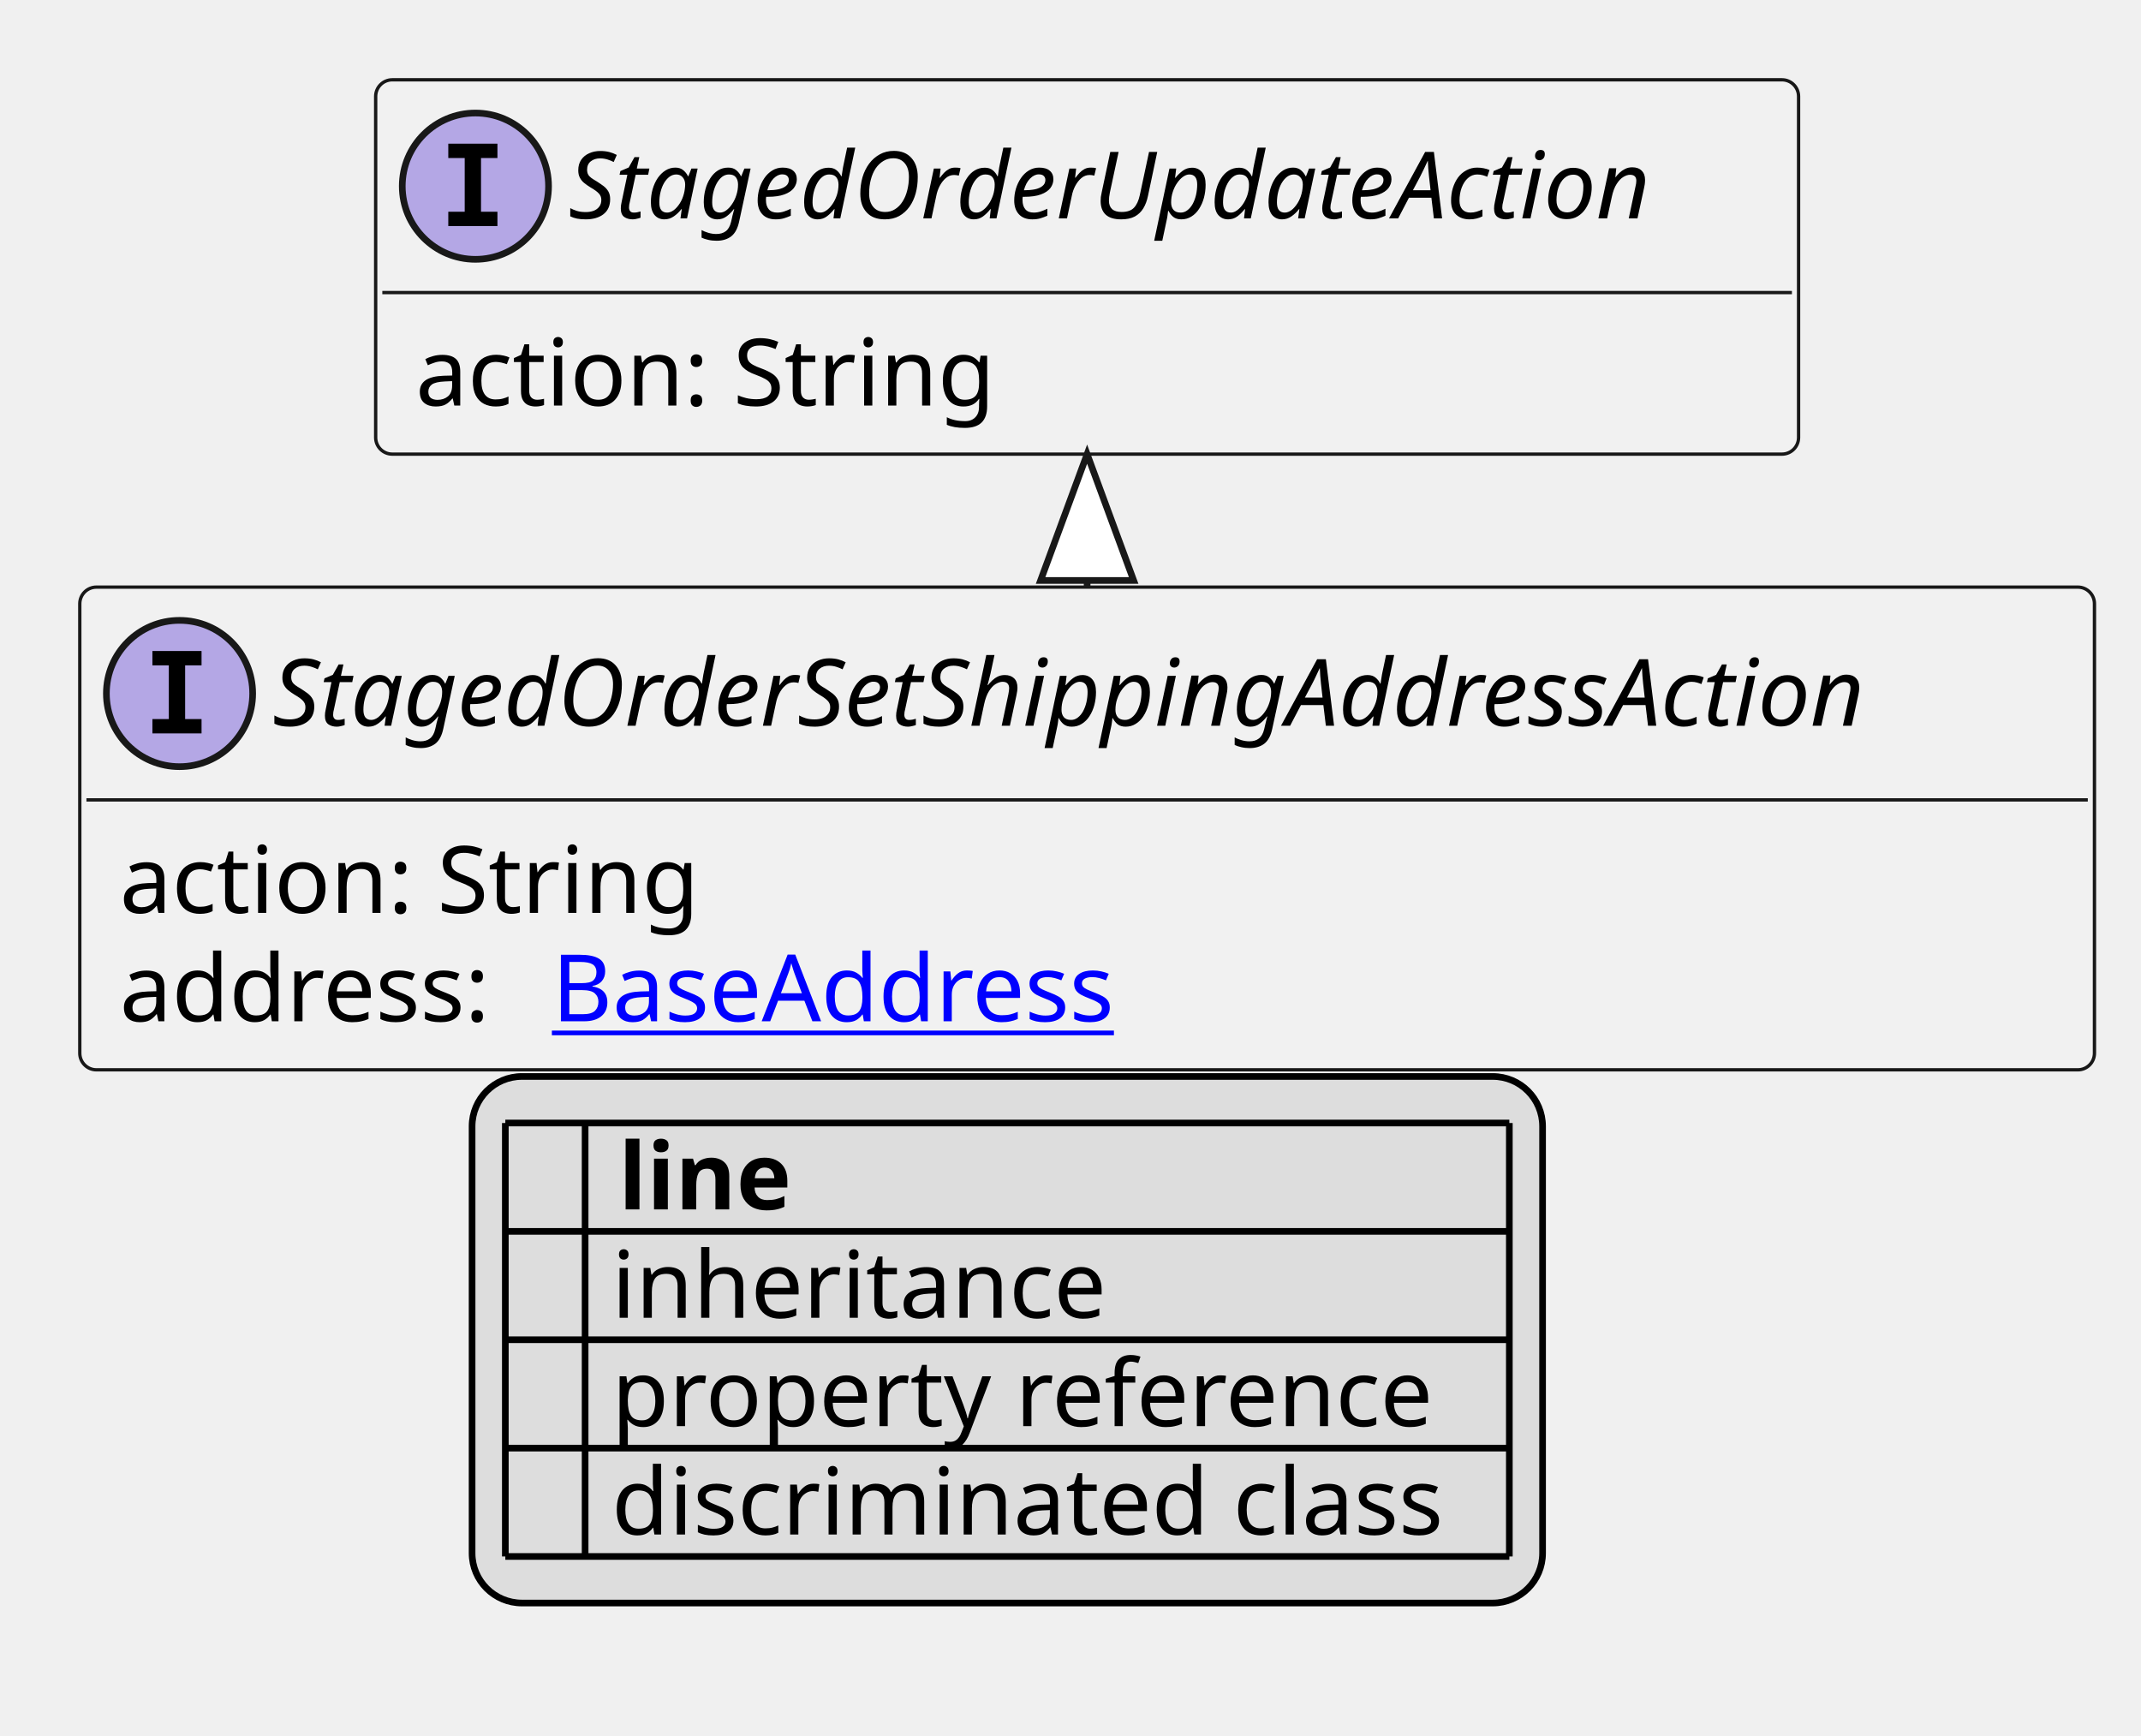
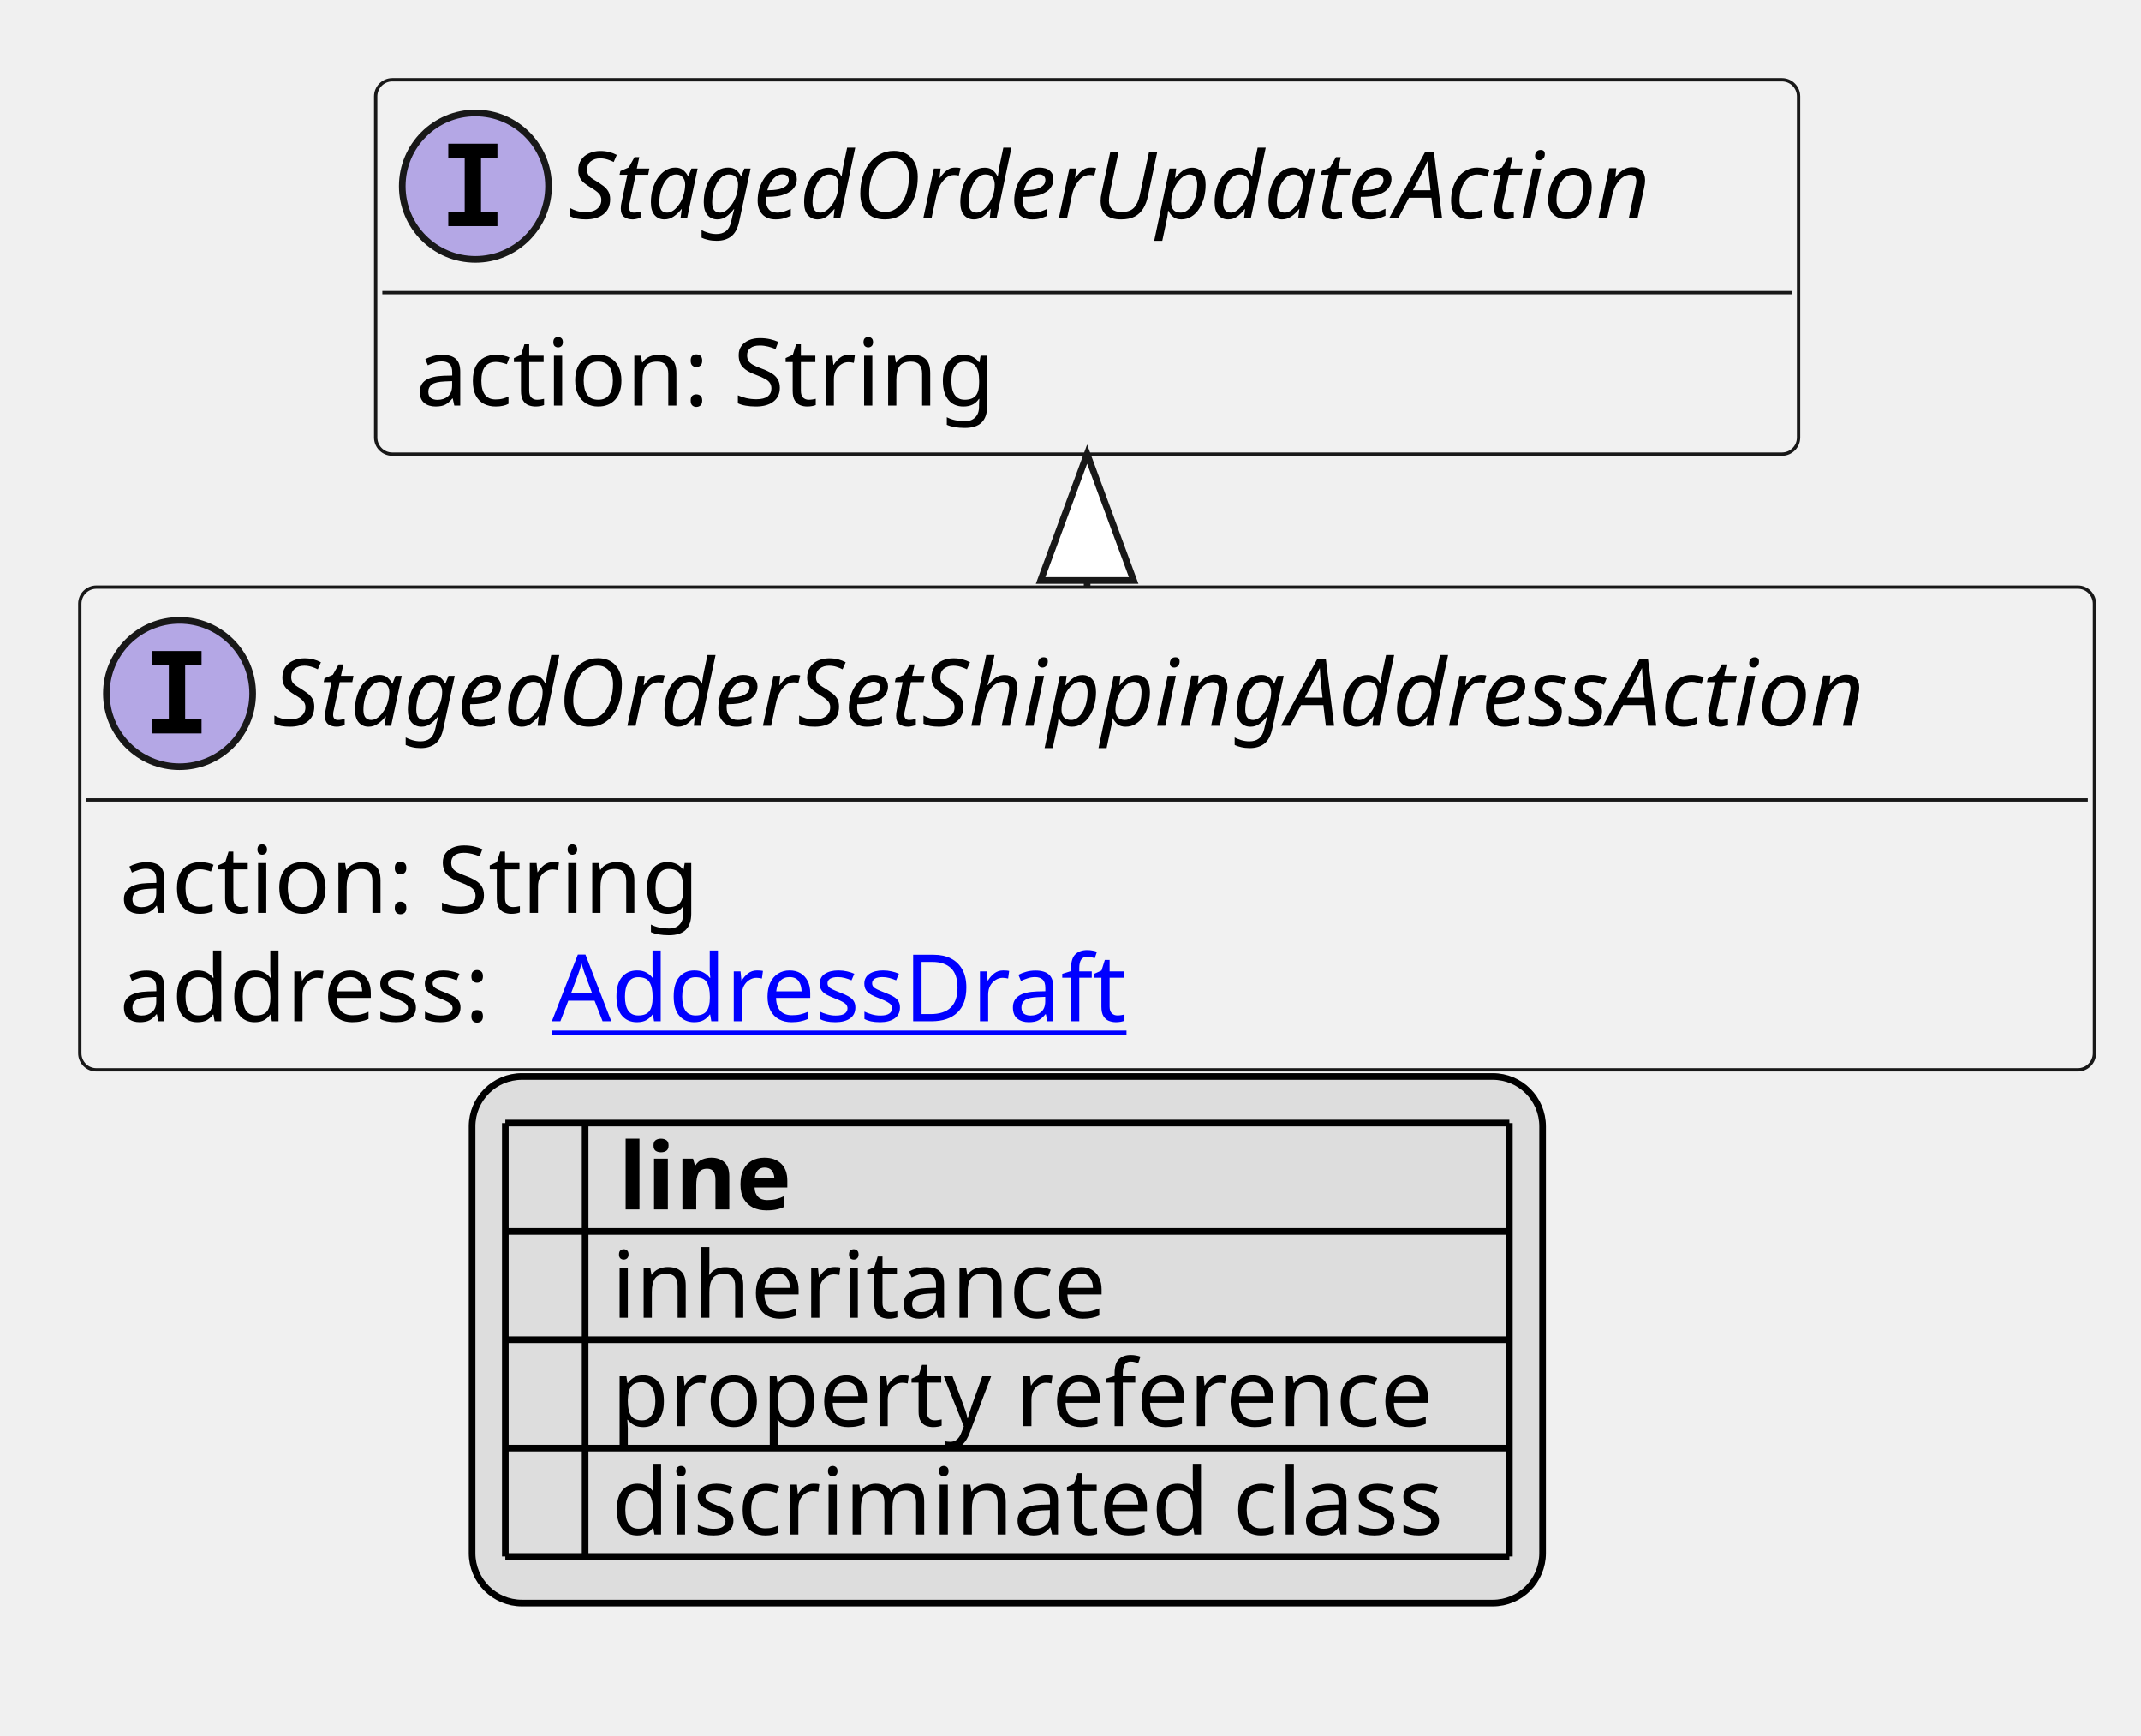
<svg xmlns="http://www.w3.org/2000/svg" xmlns:xlink="http://www.w3.org/1999/xlink" contentStyleType="text/css" height="261px" preserveAspectRatio="none" style="width:322px;height:261px;background:#FFFFFF;" version="1.1" viewBox="0 0 322 261" width="322px" zoomAndPan="magnify">
  <defs>
-     <filter height="1" id="bo3ms62hmu2z70" width="1" x="0" y="0">
+     <filter height="1" id="b148zxak5ccpdt0" width="1" x="0" y="0">
      <feFlood flood-color="#000000" result="flood" />
      <feComposite in="SourceGraphic" in2="flood" operator="over" />
    </filter>
-     <filter height="1" id="bo3ms62hmu2z71" width="1" x="0" y="0">
+     <filter height="1" id="b148zxak5ccpdt1" width="1" x="0" y="0">
      <feFlood flood-color="#008000" result="flood" />
      <feComposite in="SourceGraphic" in2="flood" operator="over" />
    </filter>
-     <filter height="1" id="bo3ms62hmu2z72" width="1" x="0" y="0">
+     <filter height="1" id="b148zxak5ccpdt2" width="1" x="0" y="0">
      <feFlood flood-color="#0000FF" result="flood" />
      <feComposite in="SourceGraphic" in2="flood" operator="over" />
    </filter>
  </defs>
  <g>
    <a href="StagedOrderSetShippingAddressAction.svg" target="_top" title="StagedOrderSetShippingAddressAction.svg" xlink:actuate="onRequest" xlink:href="StagedOrderSetShippingAddressAction.svg" xlink:show="new" xlink:title="StagedOrderSetShippingAddressAction.svg" xlink:type="simple">
      <g id="elem_StagedOrderSetShippingAddressAction">
        <rect codeLine="10" fill="#F1F1F1" height="72.594" id="StagedOrderSetShippingAddressAction" rx="2.5" ry="2.5" style="stroke:#181818;stroke-width:0.5;" width="303" x="12" y="88.297" />
        <ellipse cx="27" cy="104.297" fill="#B4A7E5" rx="11" ry="11" style="stroke:#181818;stroke-width:1.0;" />
        <path d="M22.922,100.062 L22.922,97.906 L30.312,97.906 L30.312,100.062 L27.844,100.062 L27.844,108.141 L30.312,108.141 L30.312,110.297 L22.922,110.297 L22.922,108.141 L25.391,108.141 L25.391,100.062 L22.922,100.062 Z " fill="#000000" />
        <text fill="#000000" font-family="sans-serif" font-size="14" font-style="italic" lengthAdjust="spacing" textLength="271" x="41" y="109.144">StagedOrderSetShippingAddressAction</text>
        <line style="stroke:#181818;stroke-width:0.5;" x1="13" x2="314" y1="120.297" y2="120.297" />
        <text fill="#000000" font-family="sans-serif" font-size="14" lengthAdjust="spacing" textLength="91" x="18" y="137.292">action: String</text>
        <text fill="#000000" font-family="sans-serif" font-size="14" lengthAdjust="spacing" textLength="61" x="18" y="153.589">address:</text>
-         <a href="BaseAddress.svg" target="_top" title="BaseAddress.svg" xlink:actuate="onRequest" xlink:href="BaseAddress.svg" xlink:show="new" xlink:title="BaseAddress.svg" xlink:type="simple">
-           <text fill="#0000FF" font-family="sans-serif" font-size="14" lengthAdjust="spacing" text-decoration="underline" textLength="92" x="83" y="153.589">BaseAddress</text>
+         <a href="AddressDraft.svg" target="_top" title="AddressDraft.svg" xlink:actuate="onRequest" xlink:href="AddressDraft.svg" xlink:show="new" xlink:title="AddressDraft.svg" xlink:type="simple">
+           <text fill="#0000FF" font-family="sans-serif" font-size="14" lengthAdjust="spacing" text-decoration="underline" textLength="90" x="83" y="153.589">AddressDraft</text>
        </a>
      </g>
    </a>
    <a href="StagedOrderUpdateAction.svg" target="_top" title="StagedOrderUpdateAction.svg" xlink:actuate="onRequest" xlink:href="StagedOrderUpdateAction.svg" xlink:show="new" xlink:title="StagedOrderUpdateAction.svg" xlink:type="simple">
      <g id="elem_StagedOrderUpdateAction">
        <rect codeLine="14" fill="#F1F1F1" height="56.297" id="StagedOrderUpdateAction" rx="2.5" ry="2.5" style="stroke:#181818;stroke-width:0.5;" width="214" x="56.5" y="12" />
        <ellipse cx="71.5" cy="28" fill="#B4A7E5" rx="11" ry="11" style="stroke:#181818;stroke-width:1.0;" />
        <path d="M67.422,23.766 L67.422,21.609 L74.812,21.609 L74.812,23.766 L72.344,23.766 L72.344,31.844 L74.812,31.844 L74.812,34 L67.422,34 L67.422,31.844 L69.891,31.844 L69.891,23.766 L67.422,23.766 Z " fill="#000000" />
        <text fill="#000000" font-family="sans-serif" font-size="14" font-style="italic" lengthAdjust="spacing" textLength="182" x="85.5" y="32.847">StagedOrderUpdateAction</text>
        <line style="stroke:#181818;stroke-width:0.5;" x1="57.5" x2="269.5" y1="44" y2="44" />
        <text fill="#000000" font-family="sans-serif" font-size="14" lengthAdjust="spacing" textLength="91" x="62.5" y="60.995">action: String</text>
      </g>
    </a>
    <line style="stroke:#181818;stroke-width:1.0;" x1="163.5" x2="163.5" y1="68.297" y2="88.297" />
    <polygon fill="#FFFFFF" points="163.5,68.297,156.5,87.297,170.5,87.297,163.5,68.297" style="stroke:#181818;stroke-width:1.0;" />
    <rect fill="#DDDDDD" height="79.188" id="_legend" rx="7.5" ry="7.5" style="stroke:#000000;stroke-width:1.0;" width="161" x="71" y="161.891" />
    <text fill="#000000" font-family="sans-serif" font-size="14" font-weight="bold" lengthAdjust="spacing" textLength="5" x="76" y="181.886"> </text>
    <text fill="#000000" font-family="sans-serif" font-size="14" font-weight="bold" lengthAdjust="spacing" textLength="28" x="93" y="181.886">line</text>
-     <text fill="#000000" filter="url(#bo3ms62hmu2z70)" font-family="sans-serif" font-size="14" lengthAdjust="spacing" textLength="12" x="76" y="198.183">   </text>
+     <text fill="#000000" filter="url(#b148zxak5ccpdt0)" font-family="sans-serif" font-size="14" lengthAdjust="spacing" textLength="12" x="76" y="198.183">   </text>
    <text fill="#000000" font-family="sans-serif" font-size="14" lengthAdjust="spacing" textLength="77" x="92" y="198.183">inheritance</text>
-     <text fill="#000000" filter="url(#bo3ms62hmu2z71)" font-family="sans-serif" font-size="14" lengthAdjust="spacing" textLength="12" x="76" y="214.48">   </text>
+     <text fill="#000000" filter="url(#b148zxak5ccpdt1)" font-family="sans-serif" font-size="14" lengthAdjust="spacing" textLength="12" x="76" y="214.48">   </text>
    <text fill="#000000" font-family="sans-serif" font-size="14" lengthAdjust="spacing" textLength="129" x="92" y="214.48">property reference</text>
-     <text fill="#000000" filter="url(#bo3ms62hmu2z72)" font-family="sans-serif" font-size="14" lengthAdjust="spacing" textLength="12" x="76" y="230.776">   </text>
+     <text fill="#000000" filter="url(#b148zxak5ccpdt2)" font-family="sans-serif" font-size="14" lengthAdjust="spacing" textLength="12" x="76" y="230.776">   </text>
    <text fill="#000000" font-family="sans-serif" font-size="14" lengthAdjust="spacing" textLength="131" x="92" y="230.776">discriminated class</text>
    <line style="stroke:#000000;stroke-width:1.0;" x1="76" x2="227" y1="168.891" y2="168.891" />
    <line style="stroke:#000000;stroke-width:1.0;" x1="76" x2="227" y1="185.188" y2="185.188" />
    <line style="stroke:#000000;stroke-width:1.0;" x1="76" x2="227" y1="201.484" y2="201.484" />
    <line style="stroke:#000000;stroke-width:1.0;" x1="76" x2="227" y1="217.781" y2="217.781" />
    <line style="stroke:#000000;stroke-width:1.0;" x1="76" x2="227" y1="234.078" y2="234.078" />
    <line style="stroke:#000000;stroke-width:1.0;" x1="76" x2="76" y1="168.891" y2="234.078" />
    <line style="stroke:#000000;stroke-width:1.0;" x1="88" x2="88" y1="168.891" y2="234.078" />
    <line style="stroke:#000000;stroke-width:1.0;" x1="227" x2="227" y1="168.891" y2="234.078" />
  </g>
</svg>
